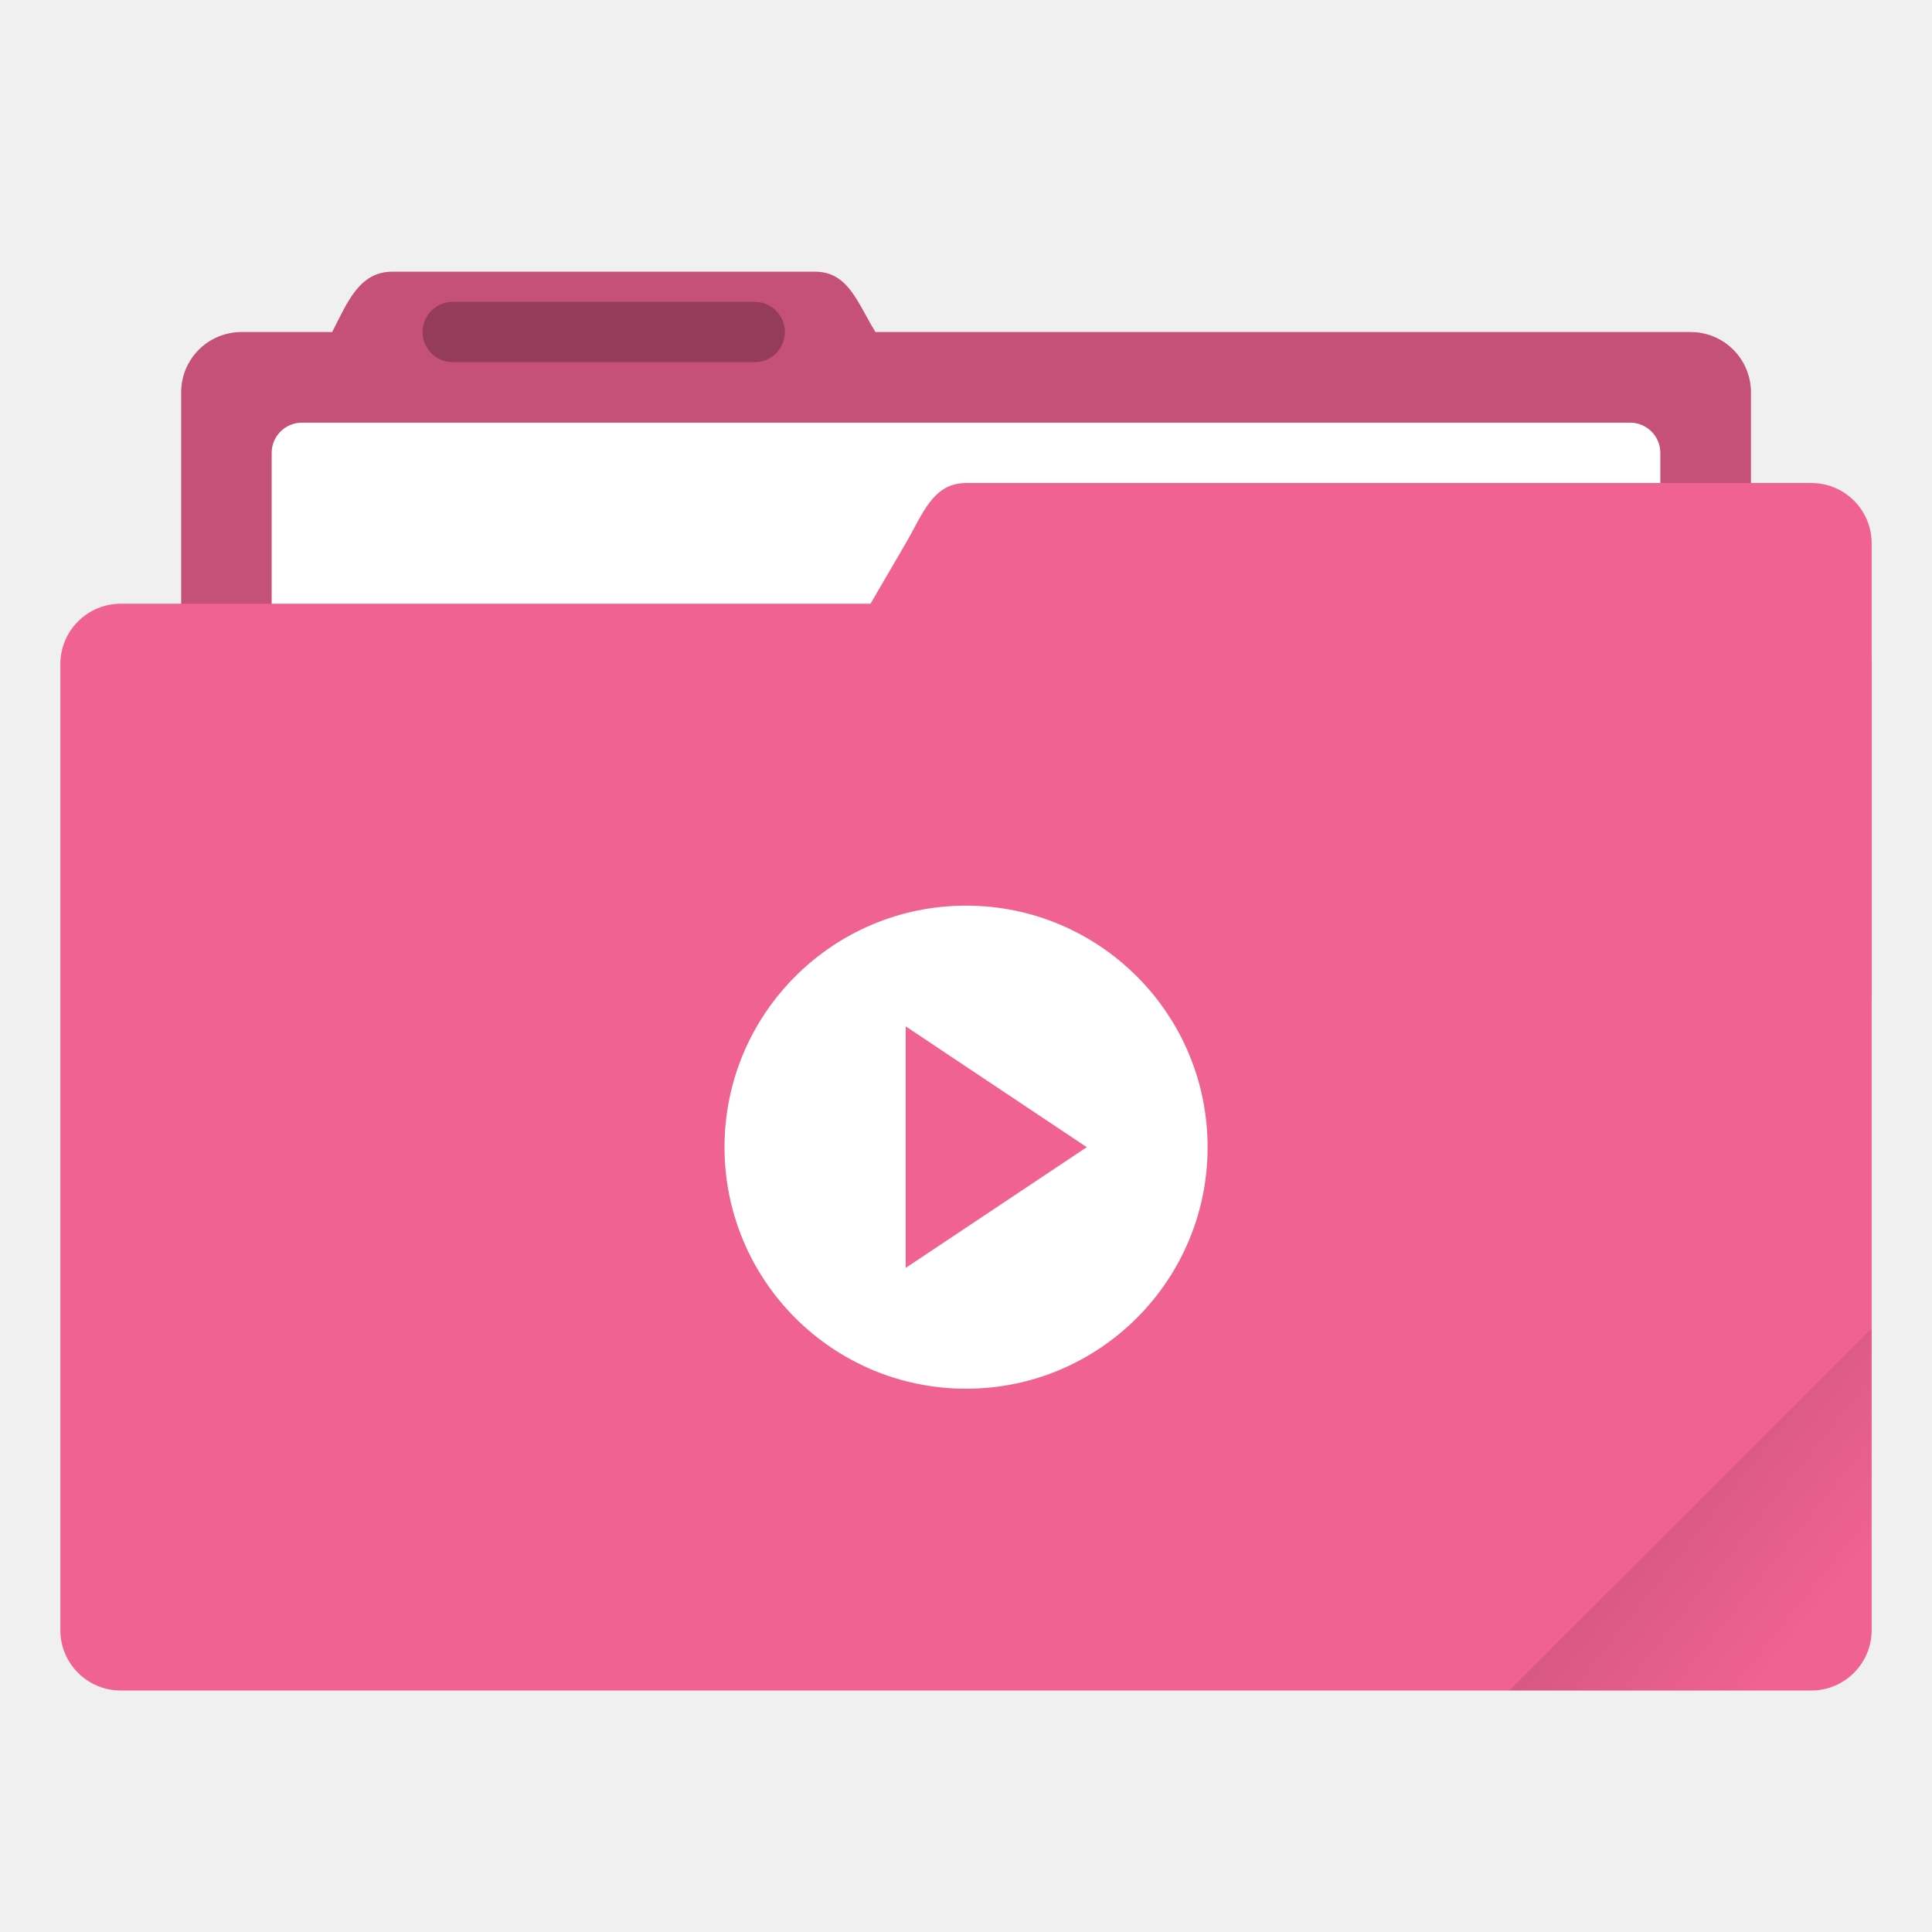
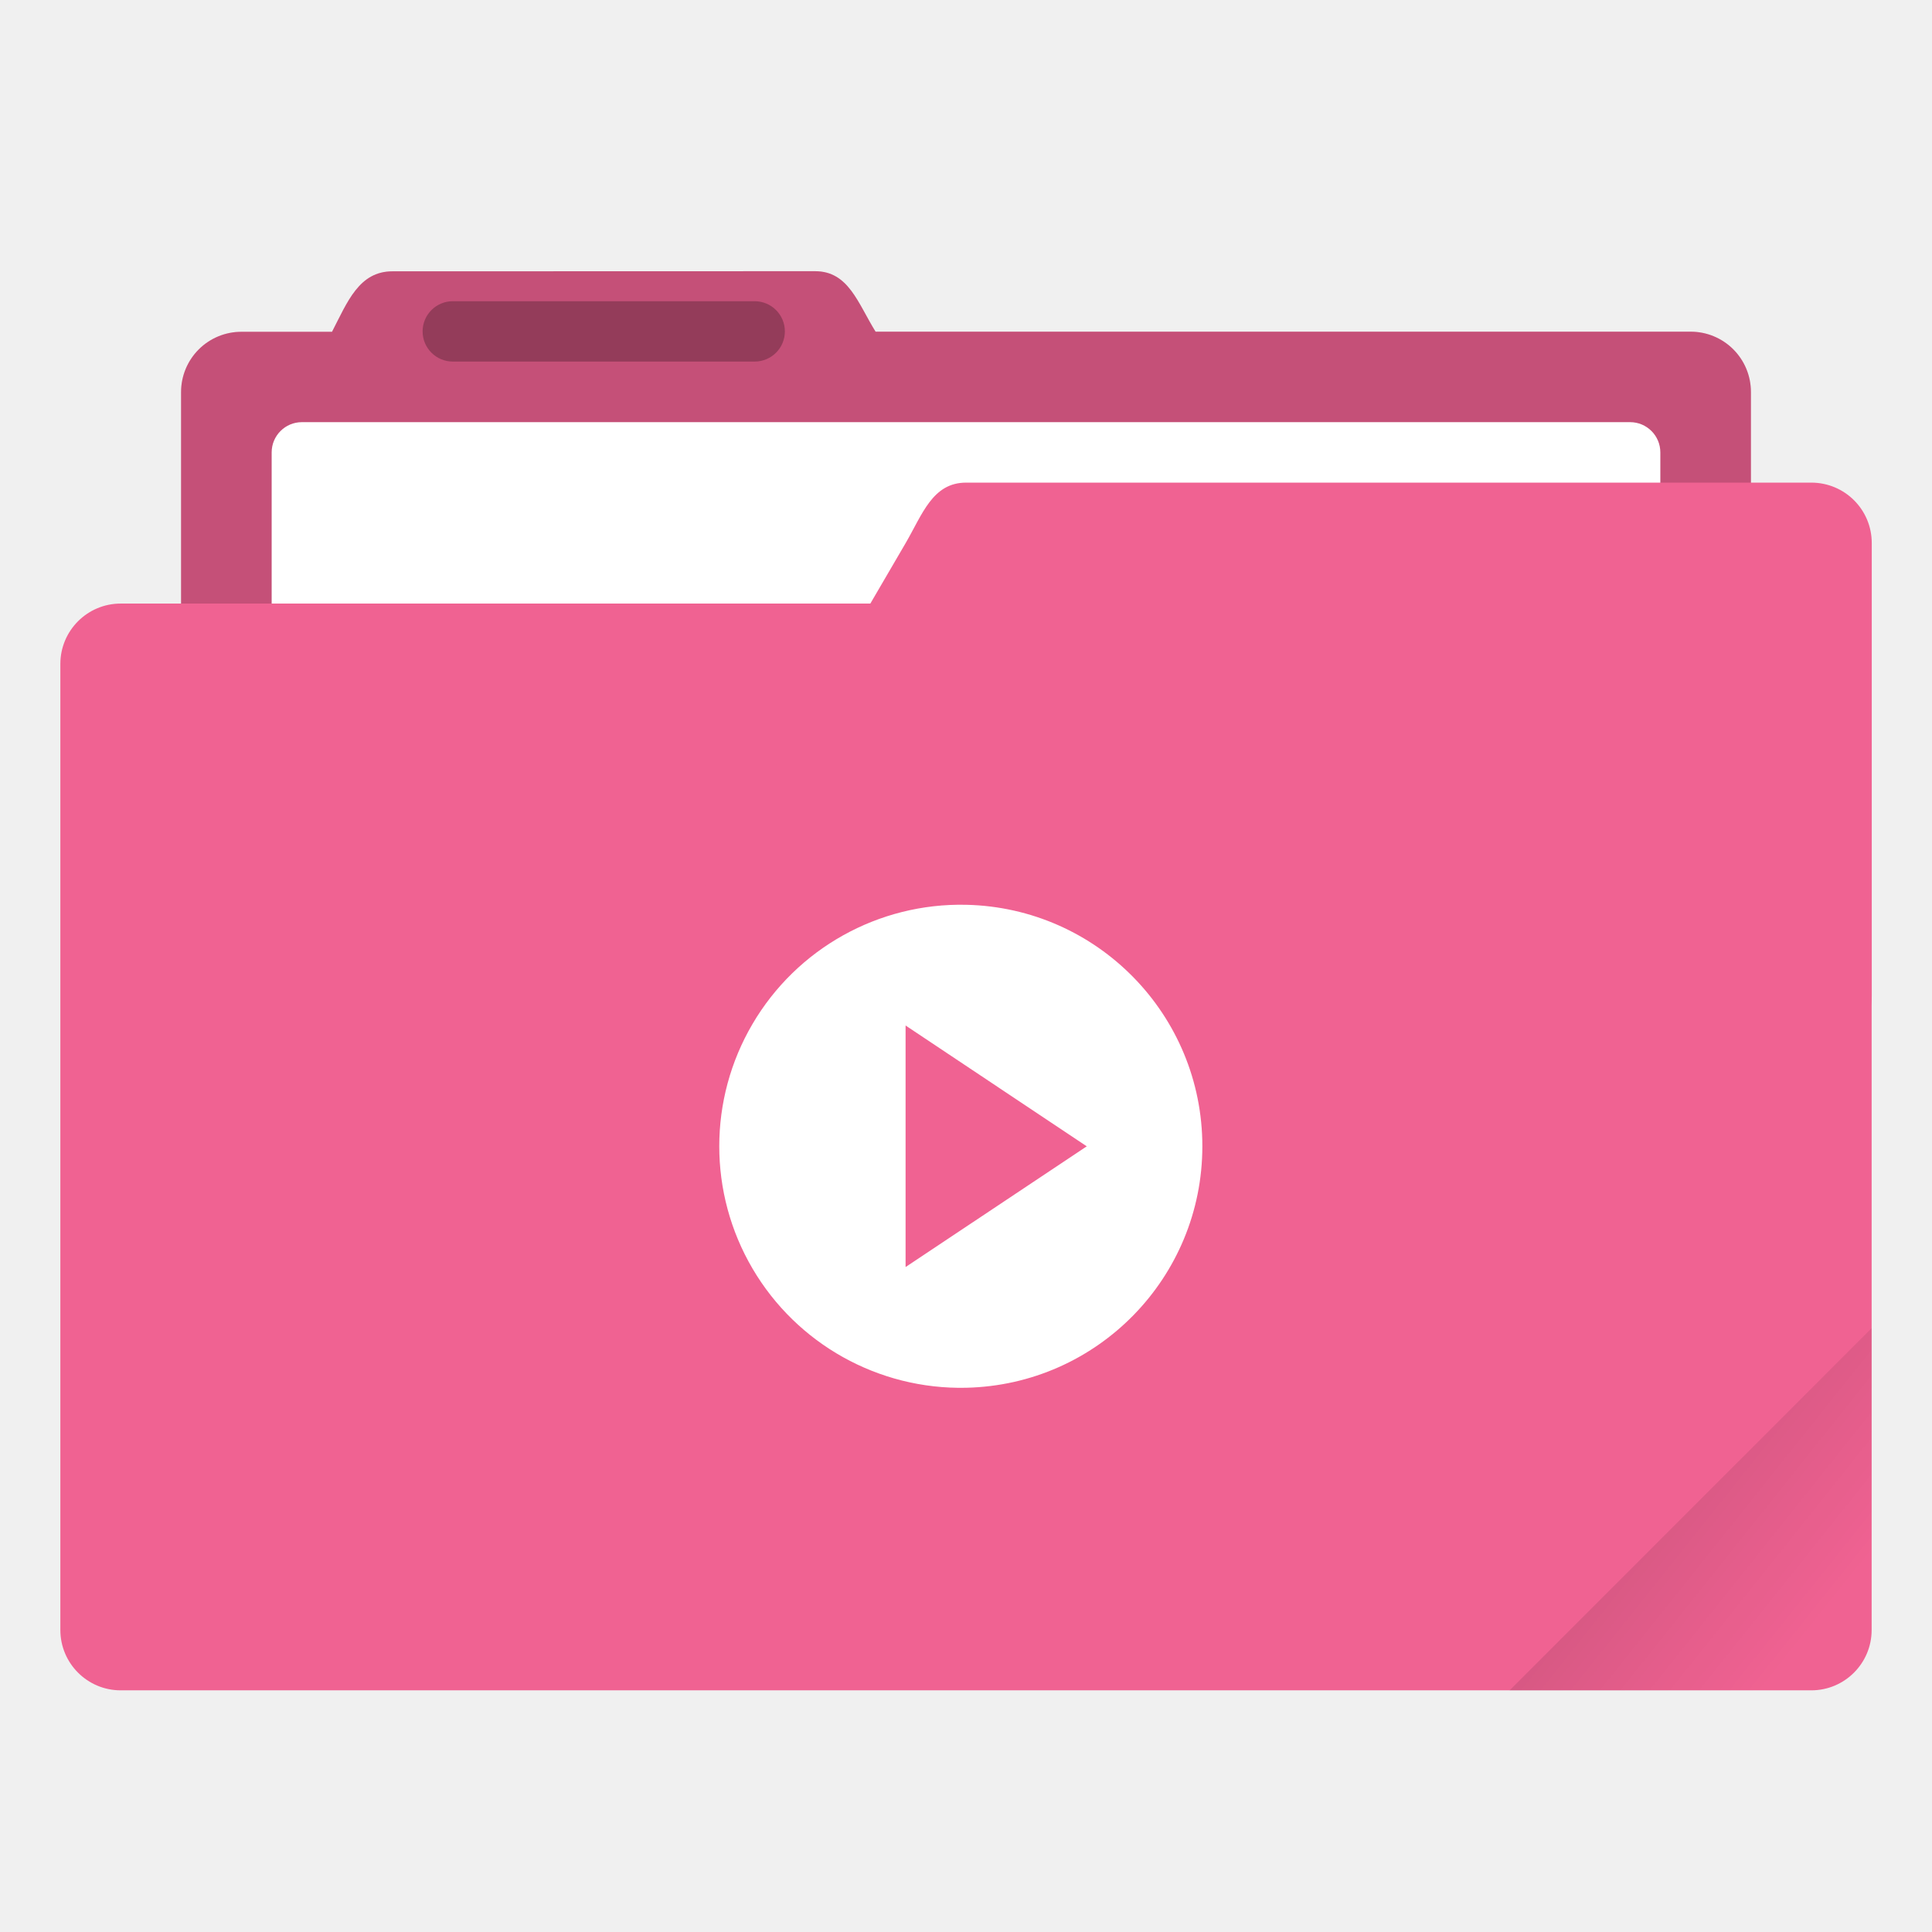
- <svg xmlns="http://www.w3.org/2000/svg" xmlns:xlink="http://www.w3.org/1999/xlink" width="64" height="64" viewBox="0 0 16.933 16.933" version="1.1" id="svg8">
-   <defs id="defs2">
-     <linearGradient id="linearGradient835">
-       <stop style="stop-color:#000000;stop-opacity:1;" offset="0" id="stop831" />
-       <stop style="stop-color:#000000;stop-opacity:0;" offset="1" id="stop833" />
+ <svg xmlns="http://www.w3.org/2000/svg" width="64" height="64" version="1.1" viewBox="0 0 16.933 16.933">
+   <defs>
+     <linearGradient id="a" x1="-197.1" x2="-196.91" y1="217.68" y2="219.37" gradientTransform="rotate(-45 -338.07 -140.03)" gradientUnits="userSpaceOnUse">
+       <stop offset="0" />
+       <stop stop-opacity="0" offset="1" />
    </linearGradient>
-     <clipPath clipPathUnits="userSpaceOnUse" id="clipPath827">
-       <rect ry="0.529" y="285.358" x="0.529" height="9.525" width="15.875" id="rect829" style="opacity:1;fill:#f06292;fill-opacity:1;stroke:none;stroke-width:0.251;stroke-miterlimit:4;stroke-dasharray:none;stroke-opacity:0.196;paint-order:markers stroke fill" transform="rotate(45)" />
-     </clipPath>
-     <linearGradient xlink:href="#linearGradient835" id="linearGradient837" x1="-197.102" y1="217.681" x2="-196.914" y2="219.365" gradientUnits="userSpaceOnUse" />
  </defs>
-   <g id="layer1" transform="translate(0,-280.0666)">
-     <path id="rect4538" d="m 3.44,282.448 c -0.293,0 -0.394,0.269 -0.529,0.529 h -0.794 c -0.293,0 -0.529,0.236 -0.529,0.529 v 5.292 c 0,0.293 0.236,0.529 0.529,0.529 H 14.817 c 0.293,0 0.529,-0.236 0.529,-0.529 v -5.292 c 0,-0.293 -0.236,-0.529 -0.529,-0.529 H 7.673 c -0.155,-0.249 -0.236,-0.529 -0.529,-0.529 z" style="opacity:1;fill:#f06292;fill-opacity:1;stroke:none;stroke-width:0.265;stroke-miterlimit:4;stroke-dasharray:none;stroke-opacity:0.196;paint-order:markers stroke fill" />
-     <path style="opacity:0.18;fill:#000000;fill-opacity:1;stroke:none;stroke-width:0.265;stroke-miterlimit:4;stroke-dasharray:none;stroke-opacity:0.196;paint-order:markers stroke fill" d="m 3.44,282.448 c -0.293,0 -0.394,0.269 -0.529,0.529 h -0.794 c -0.293,0 -0.529,0.236 -0.529,0.529 v 5.292 c 0,0.293 0.236,0.529 0.529,0.529 H 14.817 c 0.293,0 0.529,-0.236 0.529,-0.529 v -5.292 c 0,-0.293 -0.236,-0.529 -0.529,-0.529 H 7.673 C 7.518,282.728 7.437,282.448 7.144,282.448 Z" id="path828" />
-     <rect style="opacity:1;fill:#ffffff;fill-opacity:1;stroke:none;stroke-width:0.265;stroke-miterlimit:4;stroke-dasharray:none;stroke-opacity:0.196;paint-order:markers stroke fill" id="rect827" width="12.171" height="5.027" x="2.381" y="283.771" ry="0.265" />
-     <rect style="opacity:1;fill:#f06292;fill-opacity:1;stroke:none;stroke-width:0.251;stroke-miterlimit:4;stroke-dasharray:none;stroke-opacity:0.196;paint-order:markers stroke fill" id="rect822" width="15.875" height="9.525" x="0.529" y="285.358" ry="0.529" />
-     <path style="opacity:1;fill:#f06292;fill-opacity:1;stroke:none;stroke-width:0.133;stroke-miterlimit:4;stroke-dasharray:none;stroke-opacity:0.196;paint-order:markers stroke fill" d="m 8.467,284.3 h 7.408 c 0.293,0 0.529,0.236 0.529,0.529 v 3.969 c 0,0.293 -0.236,0.529 -0.529,0.529 H 6.152 c -0.293,0 -0.677,-0.276 -0.529,-0.529 L 7.938,284.829 c 0.148,-0.253 0.236,-0.529 0.529,-0.529 z" id="rect824" />
-     <rect style="opacity:0.25;fill:#000000;fill-opacity:1;stroke:none;stroke-width:0.719;stroke-miterlimit:4;stroke-dasharray:none;stroke-opacity:0.039;paint-order:stroke markers fill" id="rect817" width="3.175" height="0.529" x="3.704" y="282.712" ry="0.265" />
-     <rect style="opacity:0.1;fill:url(#linearGradient837);fill-opacity:1;stroke:none;stroke-width:0.529;stroke-miterlimit:4;stroke-dasharray:none;stroke-opacity:0.039;paint-order:stroke markers fill" id="rect819" width="5.292" height="4.762" x="-199.587" y="217.868" ry="0.132" transform="rotate(-45)" clip-path="url(#clipPath827)" />
-     <path style="opacity:1;fill:#ffffff;fill-opacity:1;stroke:none;stroke-width:0.498;stroke-miterlimit:4;stroke-dasharray:none;stroke-opacity:1;paint-order:stroke markers fill" d="m 8.467,288.004 c -1.169,0 -2.117,0.948 -2.117,2.117 3.6e-6,1.169 0.948,2.117 2.117,2.117 1.169,0 2.117,-0.948 2.117,-2.117 2e-6,-1.169 -0.948,-2.117 -2.117,-2.117 z M 7.938,289.062 9.525,290.121 7.938,291.179 Z" id="path945" />
+   <g transform="translate(0 -280.07)">
+     <path d="M3.44 282.448c-.294 0-.395.269-.53.53h-.793a.528.528 0 0 0-.53.528v5.292c0 .293.237.53.53.53h12.7c.293 0 .529-.237.529-.53v-5.292a.528.528 0 0 0-.53-.529H7.674c-.155-.249-.236-.53-.53-.53z" fill="#f06292" paint-order="markers stroke fill" />
+     <path d="M3.44 282.448c-.294 0-.395.269-.53.53h-.793a.528.528 0 0 0-.53.528v5.292c0 .293.237.53.53.53h12.7c.293 0 .529-.237.529-.53v-5.292a.528.528 0 0 0-.53-.529H7.674c-.155-.249-.236-.53-.53-.53z" opacity=".18" paint-order="markers stroke fill" />
+     <rect x="2.381" y="283.77" width="12.171" height="5.027" ry=".265" fill="#fff" paint-order="markers stroke fill" />
+     <rect x=".529" y="285.36" width="15.875" height="9.525" ry=".529" fill="#f06292" paint-order="markers stroke fill" />
+     <path d="M8.467 284.3h7.408c.293 0 .53.236.53.53v3.968c0 .293-.237.529-.53.529H6.152c-.294 0-.677-.276-.53-.53l2.316-3.968c.147-.253.236-.529.529-.529z" fill="#f06292" paint-order="markers stroke fill" />
+     <rect x="3.704" y="282.71" width="3.175" height=".529" ry=".265" opacity=".25" paint-order="stroke markers fill" />
+     <path d="m8.467 288a2.117 2.117 0 1 0 0 4.233 2.117 2.117 0 0 0 0-4.233zm-0.53 1.058 1.588 1.059-1.588 1.058z" fill="#fff" paint-order="stroke markers fill" />
  </g>
+   <path d="m16.404 11.641-3.174 3.175h2.646c0.293 0 0.529-0.236 0.529-0.529z" fill="url(#a)" opacity=".1" style="paint-order:stroke markers fill" />
</svg>
